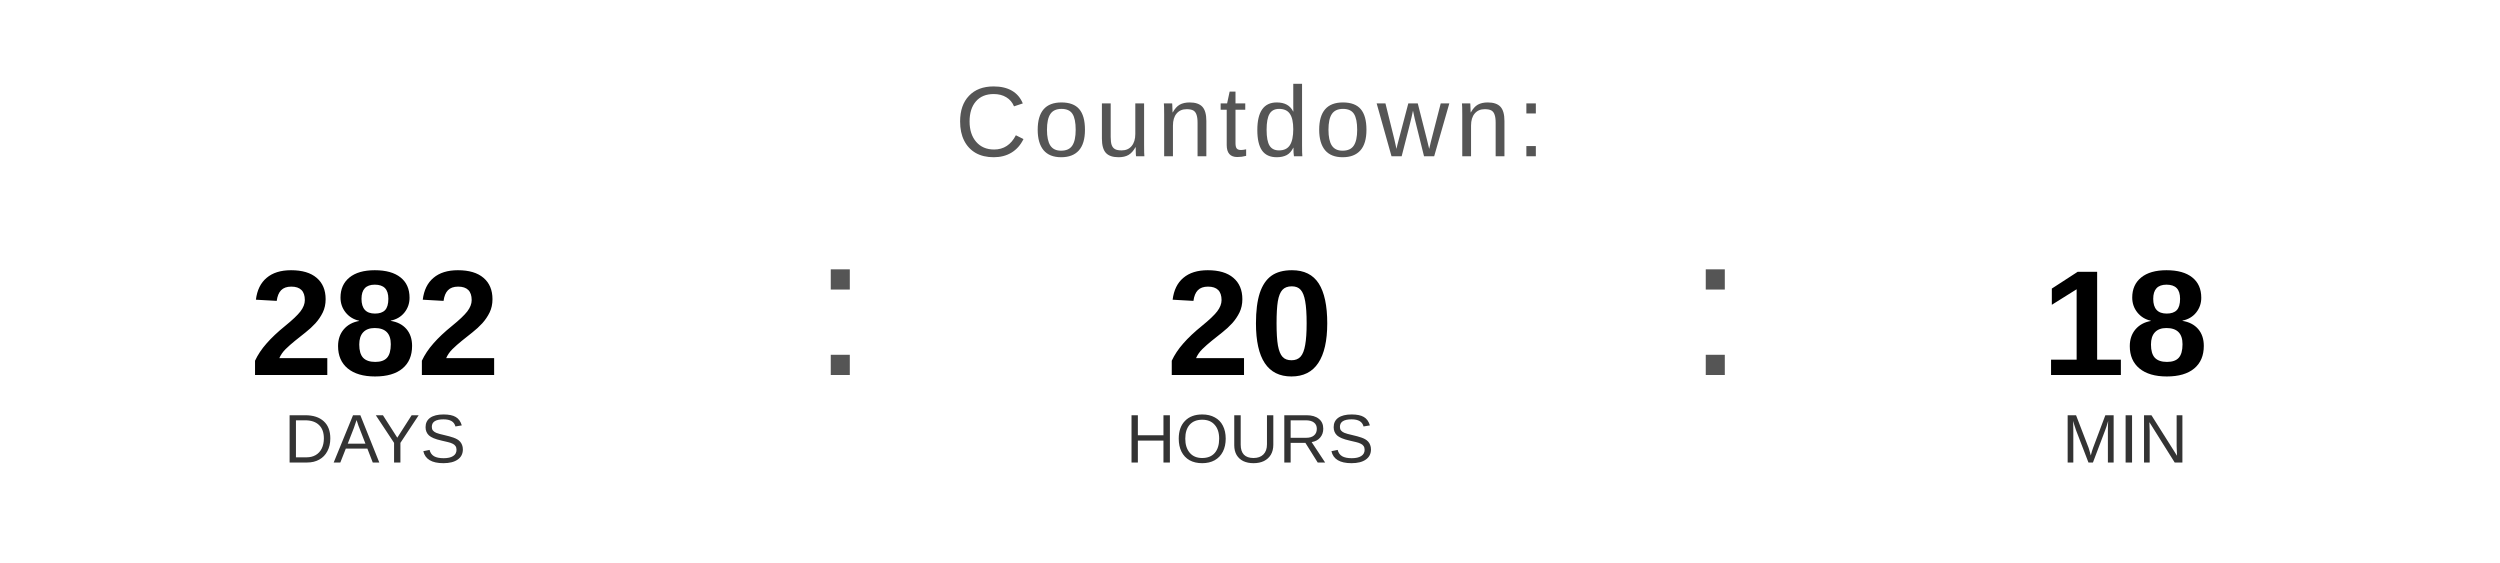
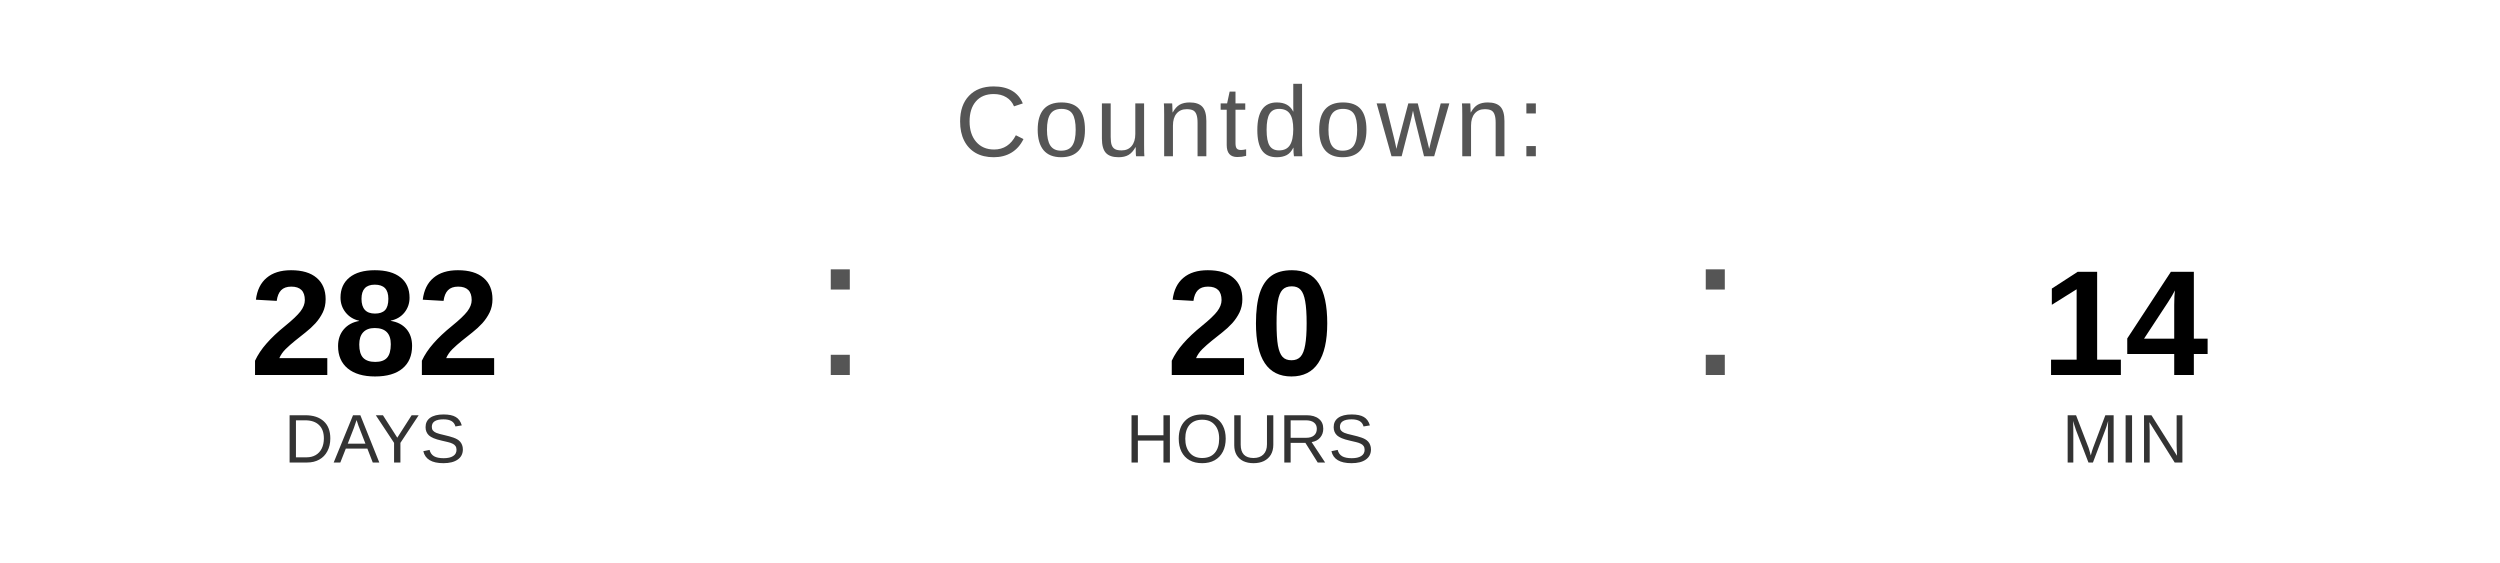
<svg xmlns="http://www.w3.org/2000/svg" width="400" height="90" viewBox="0 0 400 90">
  <text x="200" y="25" font-family="Arial, Helvetica, sans-serif" font-size="16" fill="#555555" text-anchor="middle" letter-spacing="1">
    Countdown:
  </text>
  <text x="60" y="60" font-family="Arial, Helvetica, sans-serif" font-size="24" font-weight="bold" fill="#000000" text-anchor="middle">282</text>
  <text x="60" y="74" font-family="Arial, Helvetica, sans-serif" font-size="11" fill="#333333" text-anchor="middle">DAYS</text>
  <text x="130" y="60" font-family="Arial, sans-serif" font-size="32" fill="#555555">:</text>
  <text x="200" y="60" font-family="Arial, Helvetica, sans-serif" font-size="24" font-weight="bold" fill="#000000" text-anchor="middle">20</text>
  <text x="200" y="74" font-family="Arial, Helvetica, sans-serif" font-size="11" fill="#333333" text-anchor="middle">HOURS</text>
  <text x="270" y="60" font-family="Arial, sans-serif" font-size="32" fill="#555555">:</text>
-   <text x="340" y="60" font-family="Arial, Helvetica, sans-serif" font-size="24" font-weight="bold" fill="#000000" text-anchor="middle">18</text>
+   <text x="340" y="60" font-family="Arial, Helvetica, sans-serif" font-size="24" font-weight="bold" fill="#000000" text-anchor="middle">14</text>
  <text x="340" y="74" font-family="Arial, Helvetica, sans-serif" font-size="11" fill="#333333" text-anchor="middle">MIN</text>
</svg>
